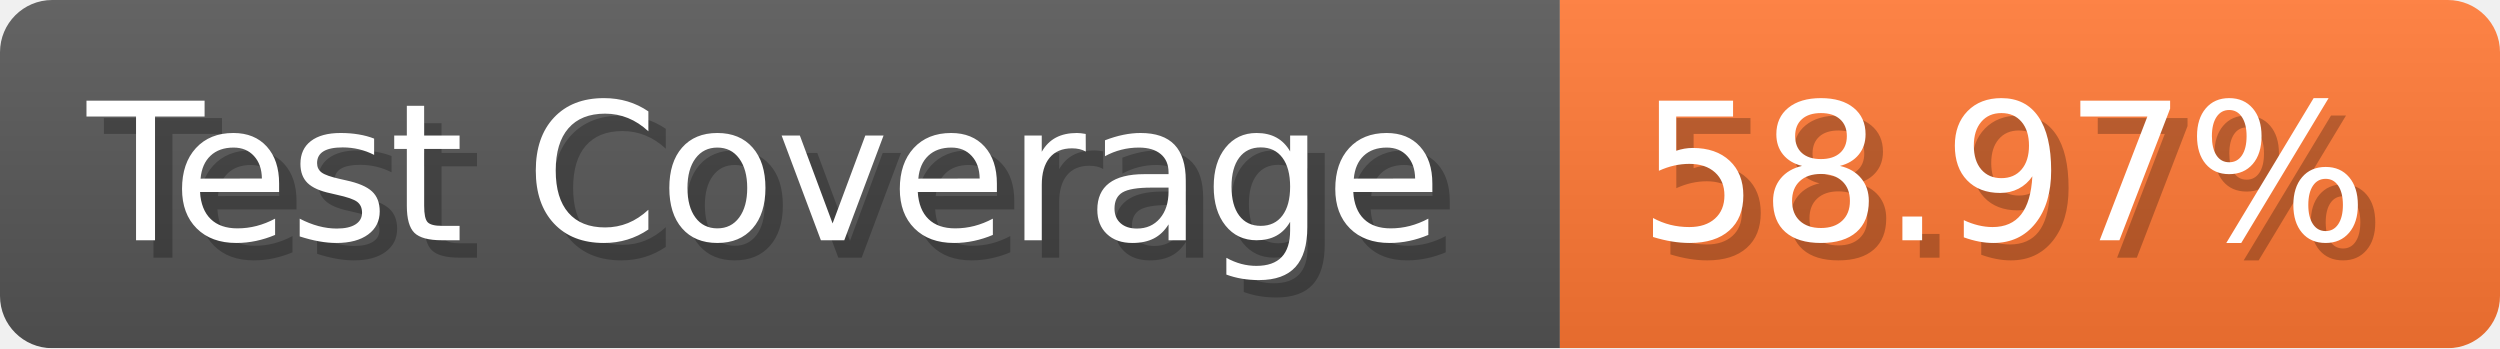
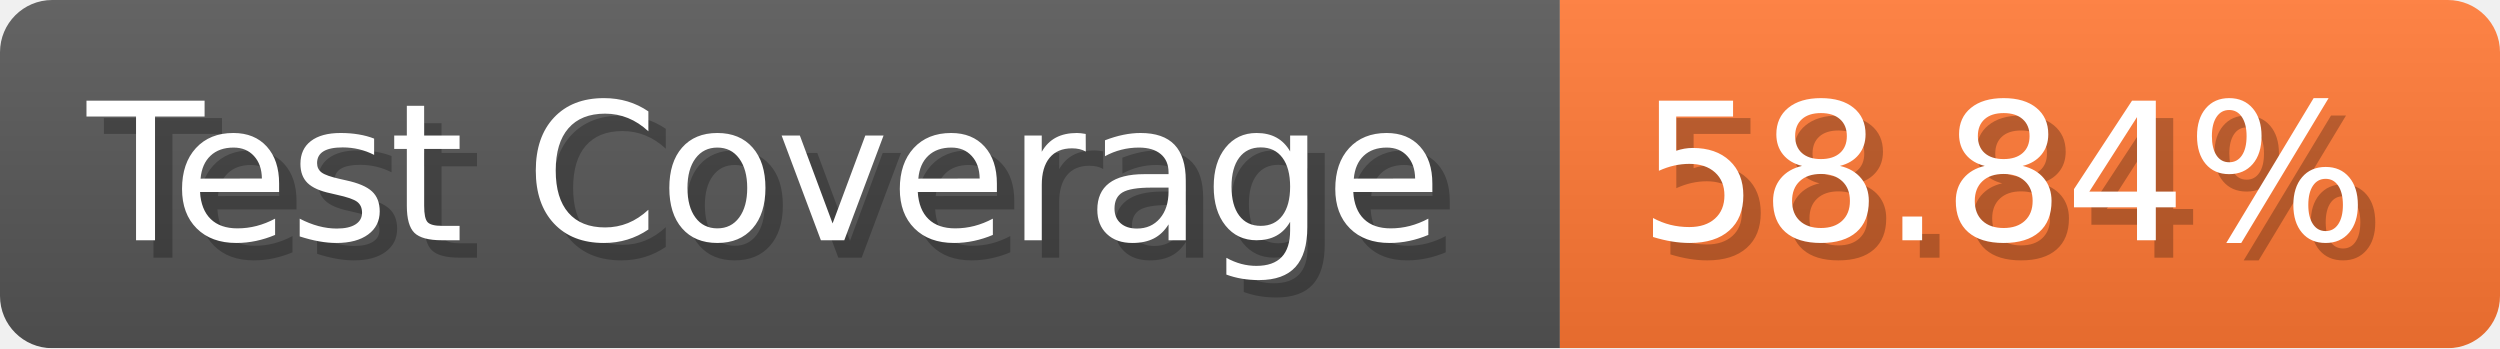
- <svg xmlns="http://www.w3.org/2000/svg" width="143.6" height="20" viewBox="0 0 1436 200" role="img" aria-label="Test Coverage: 58.97%">
+ <svg xmlns="http://www.w3.org/2000/svg" width="143.6" height="20" viewBox="0 0 1436 200" role="img" aria-label="Test Coverage: 58.84%">
  <linearGradient id="a" x2="0" y2="100%">
    <stop offset="0" stop-opacity=".1" stop-color="#EEE" />
    <stop offset="1" stop-opacity=".1" />
  </linearGradient>
  <mask id="m">
    <rect width="1436" height="200" rx="30" fill="#FFF" />
  </mask>
  <g mask="url(#m)">
    <rect width="896" height="200" fill="#555" />
    <rect width="540" height="200" fill="#F73" x="896" />
    <rect width="1436" height="200" fill="url(#a)" />
  </g>
  <g aria-hidden="true" fill="#fff" text-anchor="start" font-family="Verdana,DejaVu Sans,sans-serif" font-size="110">
    <text x="60" y="148" textLength="796" fill="#000" opacity="0.25">Test Coverage</text>
    <text x="50" y="138" textLength="796">Test Coverage</text>
-     <text x="951" y="148" textLength="440" fill="#000" opacity="0.25">58.97%</text>
-     <text x="941" y="138" textLength="440">58.97%</text>
+     <text x="951" y="148" textLength="440" fill="#000" opacity="0.25">58.84%</text>
+     <text x="941" y="138" textLength="440">58.84%</text>
  </g>
</svg>
